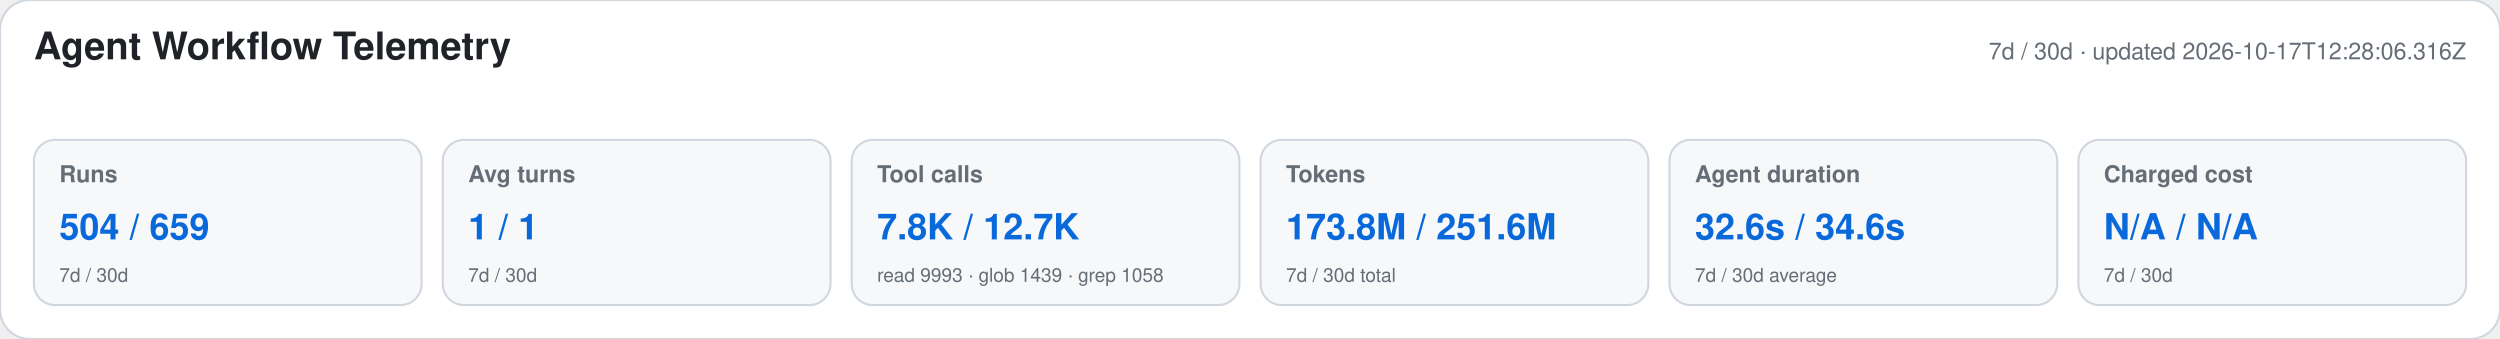
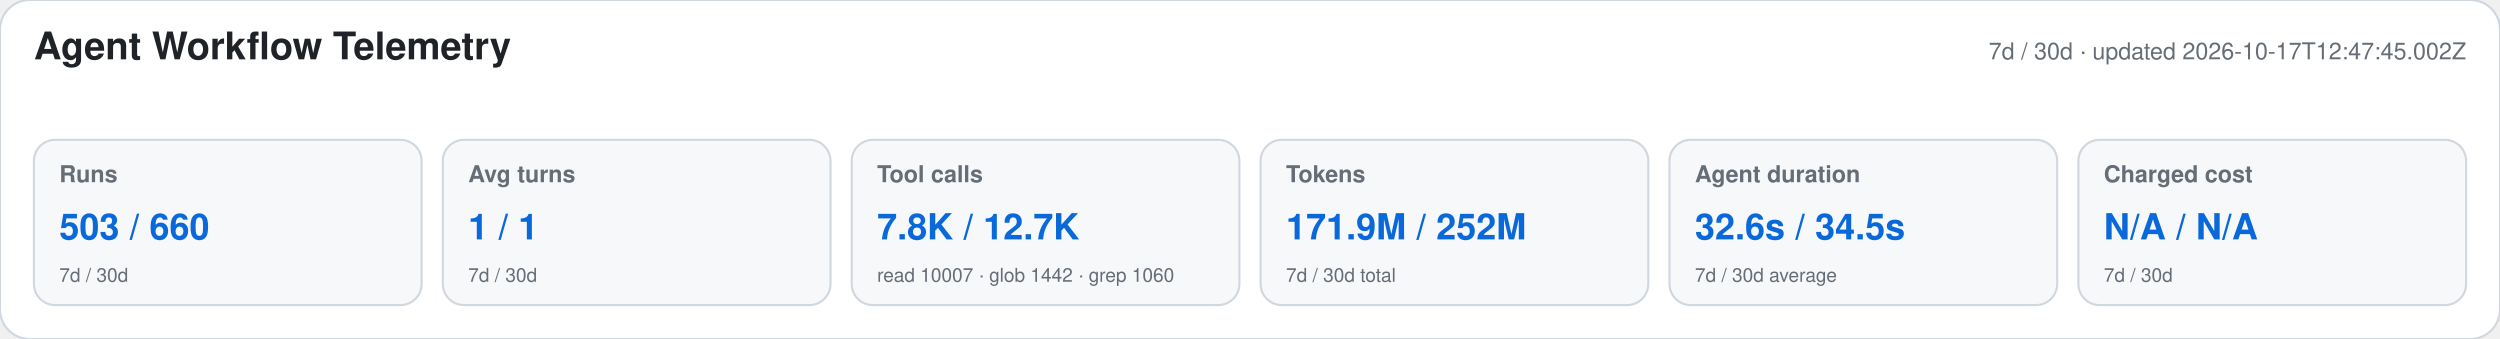
<svg xmlns="http://www.w3.org/2000/svg" width="1180" height="160" viewBox="0 0 1180 160" role="img" aria-labelledby="title desc">
  <style>text{font-family:-apple-system,BlinkMacSystemFont,"Segoe UI",Helvetica,Arial,sans-serif}.heading{font-size:18px;font-weight:650;fill:#1f2328}.meta,.label,.secondary{fill:#656d76}.meta,.label{font-size:11px}.label{font-weight:600}.primary{font-size:17px;font-weight:700;fill:#0969da}.secondary{font-size:9px}</style>
  <rect width="1180" height="160" rx="14" fill="#ffffff" stroke="#d0d7de" />
  <text x="16" y="28" class="heading">Agent Workflow Telemetry</text>
-   <text x="1164" y="28" text-anchor="end" class="meta">7d / 30d · updated 2026-10-17T12:28:06.316Z</text>
+   <text x="1164" y="28" text-anchor="end" class="meta">7d / 30d · updated 2026-10-17T12:47:45.002Z</text>
  <g>
    <rect x="16" y="66" width="183" height="78" rx="10" fill="#f6f8fa" stroke="#d0d7de" />
    <text x="28" y="86" class="label">Runs</text>
-     <text x="28" y="113" class="primary">504 / 659</text>
+     <text x="28" y="113" class="primary">503 / 660</text>
    <text x="28" y="133" class="secondary">7d / 30d</text>
  </g>
  <g>
    <rect x="209" y="66" width="183" height="78" rx="10" fill="#f6f8fa" stroke="#d0d7de" />
    <text x="221" y="86" class="label">Avg turns</text>
    <text x="221" y="113" class="primary">1 / 1</text>
    <text x="221" y="133" class="secondary">7d / 30d</text>
  </g>
  <g>
    <rect x="402" y="66" width="183" height="78" rx="10" fill="#f6f8fa" stroke="#d0d7de" />
    <text x="414" y="86" class="label">Tool calls</text>
    <text x="414" y="113" class="primary">7.8K / 12.7K</text>
-     <text x="414" y="133" class="secondary">read 9993 · glob 1439 · grep 1058</text>
+     <text x="414" y="133" class="secondary">read 10007 · glob 1442 · grep 1060</text>
  </g>
  <g>
    <rect x="595" y="66" width="183" height="78" rx="10" fill="#f6f8fa" stroke="#d0d7de" />
    <text x="607" y="86" class="label">Tokens</text>
-     <text x="607" y="113" class="primary">173.8M / 251.6M</text>
+     <text x="607" y="113" class="primary">171.9M / 252M</text>
    <text x="607" y="133" class="secondary">7d / 30d total</text>
  </g>
  <g>
    <rect x="788" y="66" width="183" height="78" rx="10" fill="#f6f8fa" stroke="#d0d7de" />
    <text x="800" y="86" class="label">Agent duration</text>
-     <text x="800" y="113" class="primary">32.6s / 34.6s</text>
+     <text x="800" y="113" class="primary">32.6s / 34.5s</text>
    <text x="800" y="133" class="secondary">7d / 30d average</text>
  </g>
  <g>
    <rect x="981" y="66" width="183" height="78" rx="10" fill="#f6f8fa" stroke="#d0d7de" />
    <text x="993" y="86" class="label">Charged cost</text>
    <text x="993" y="113" class="primary">N/A / N/A</text>
    <text x="993" y="133" class="secondary">7d / 30d</text>
  </g>
</svg>
